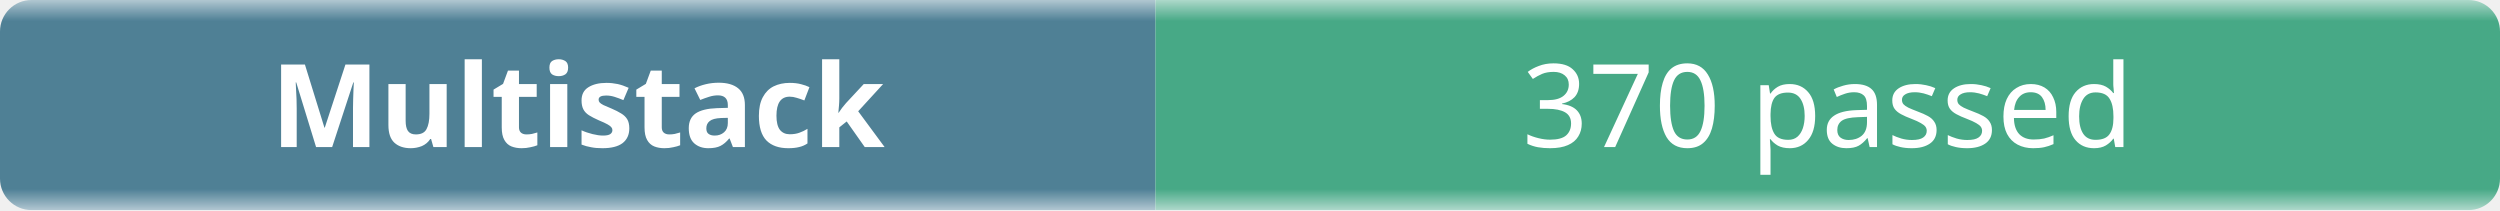
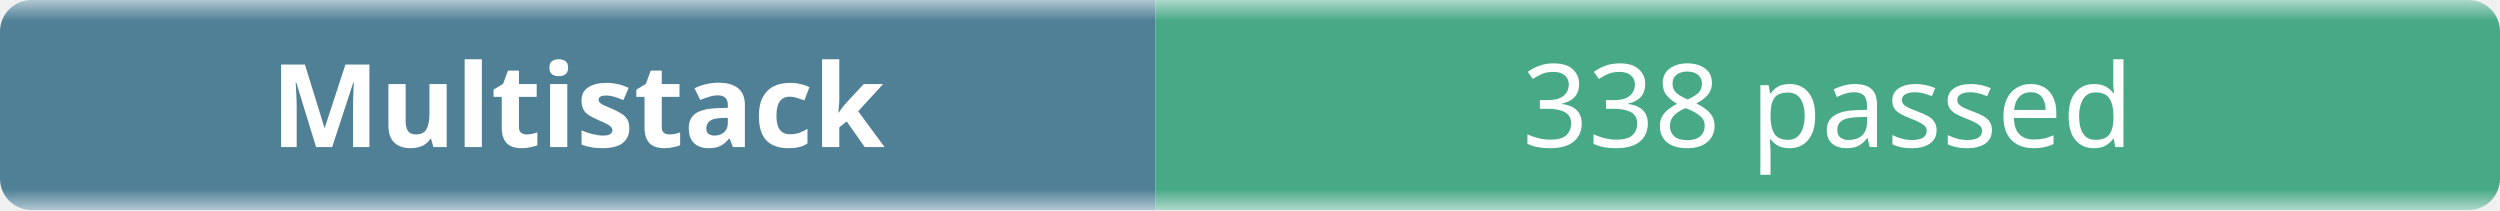
- <svg xmlns="http://www.w3.org/2000/svg" width="238" height="20" role="img" aria-label="Multistack: 370 passed">
+ <svg xmlns="http://www.w3.org/2000/svg" width="238" height="20" role="img" aria-label="Multistack: 338 passed">
  <linearGradient id="b" x2="0" y2="100%">
    <stop offset="0" stop-color="#f8fafc" stop-opacity=".7" />
    <stop offset=".1" stop-color="#eef2f7" stop-opacity=".3" />
    <stop offset=".9" stop-color="#eef2f7" stop-opacity=".3" />
    <stop offset="1" stop-color="#f8fafc" stop-opacity=".7" />
  </linearGradient>
  <mask id="m">
    <rect width="238" height="20" rx="3" fill="#fff" />
  </mask>
  <g mask="url(#m)">
    <rect width="110" height="20" fill="#0b4f6c" />
    <rect x="110" width="128" height="20" fill="#008a56" />
    <rect width="238" height="20" fill="url(#b)" />
  </g>
  <g fill="#fff" text-anchor="middle" font-family="ui-sans-serif,system-ui,sans-serif" font-size="11">
    <text x="55" y="14" font-weight="600">Multistack</text>
-     <text x="174" y="14">370 passed</text>
+     <text x="174" y="14">338 passed</text>
  </g>
</svg>
